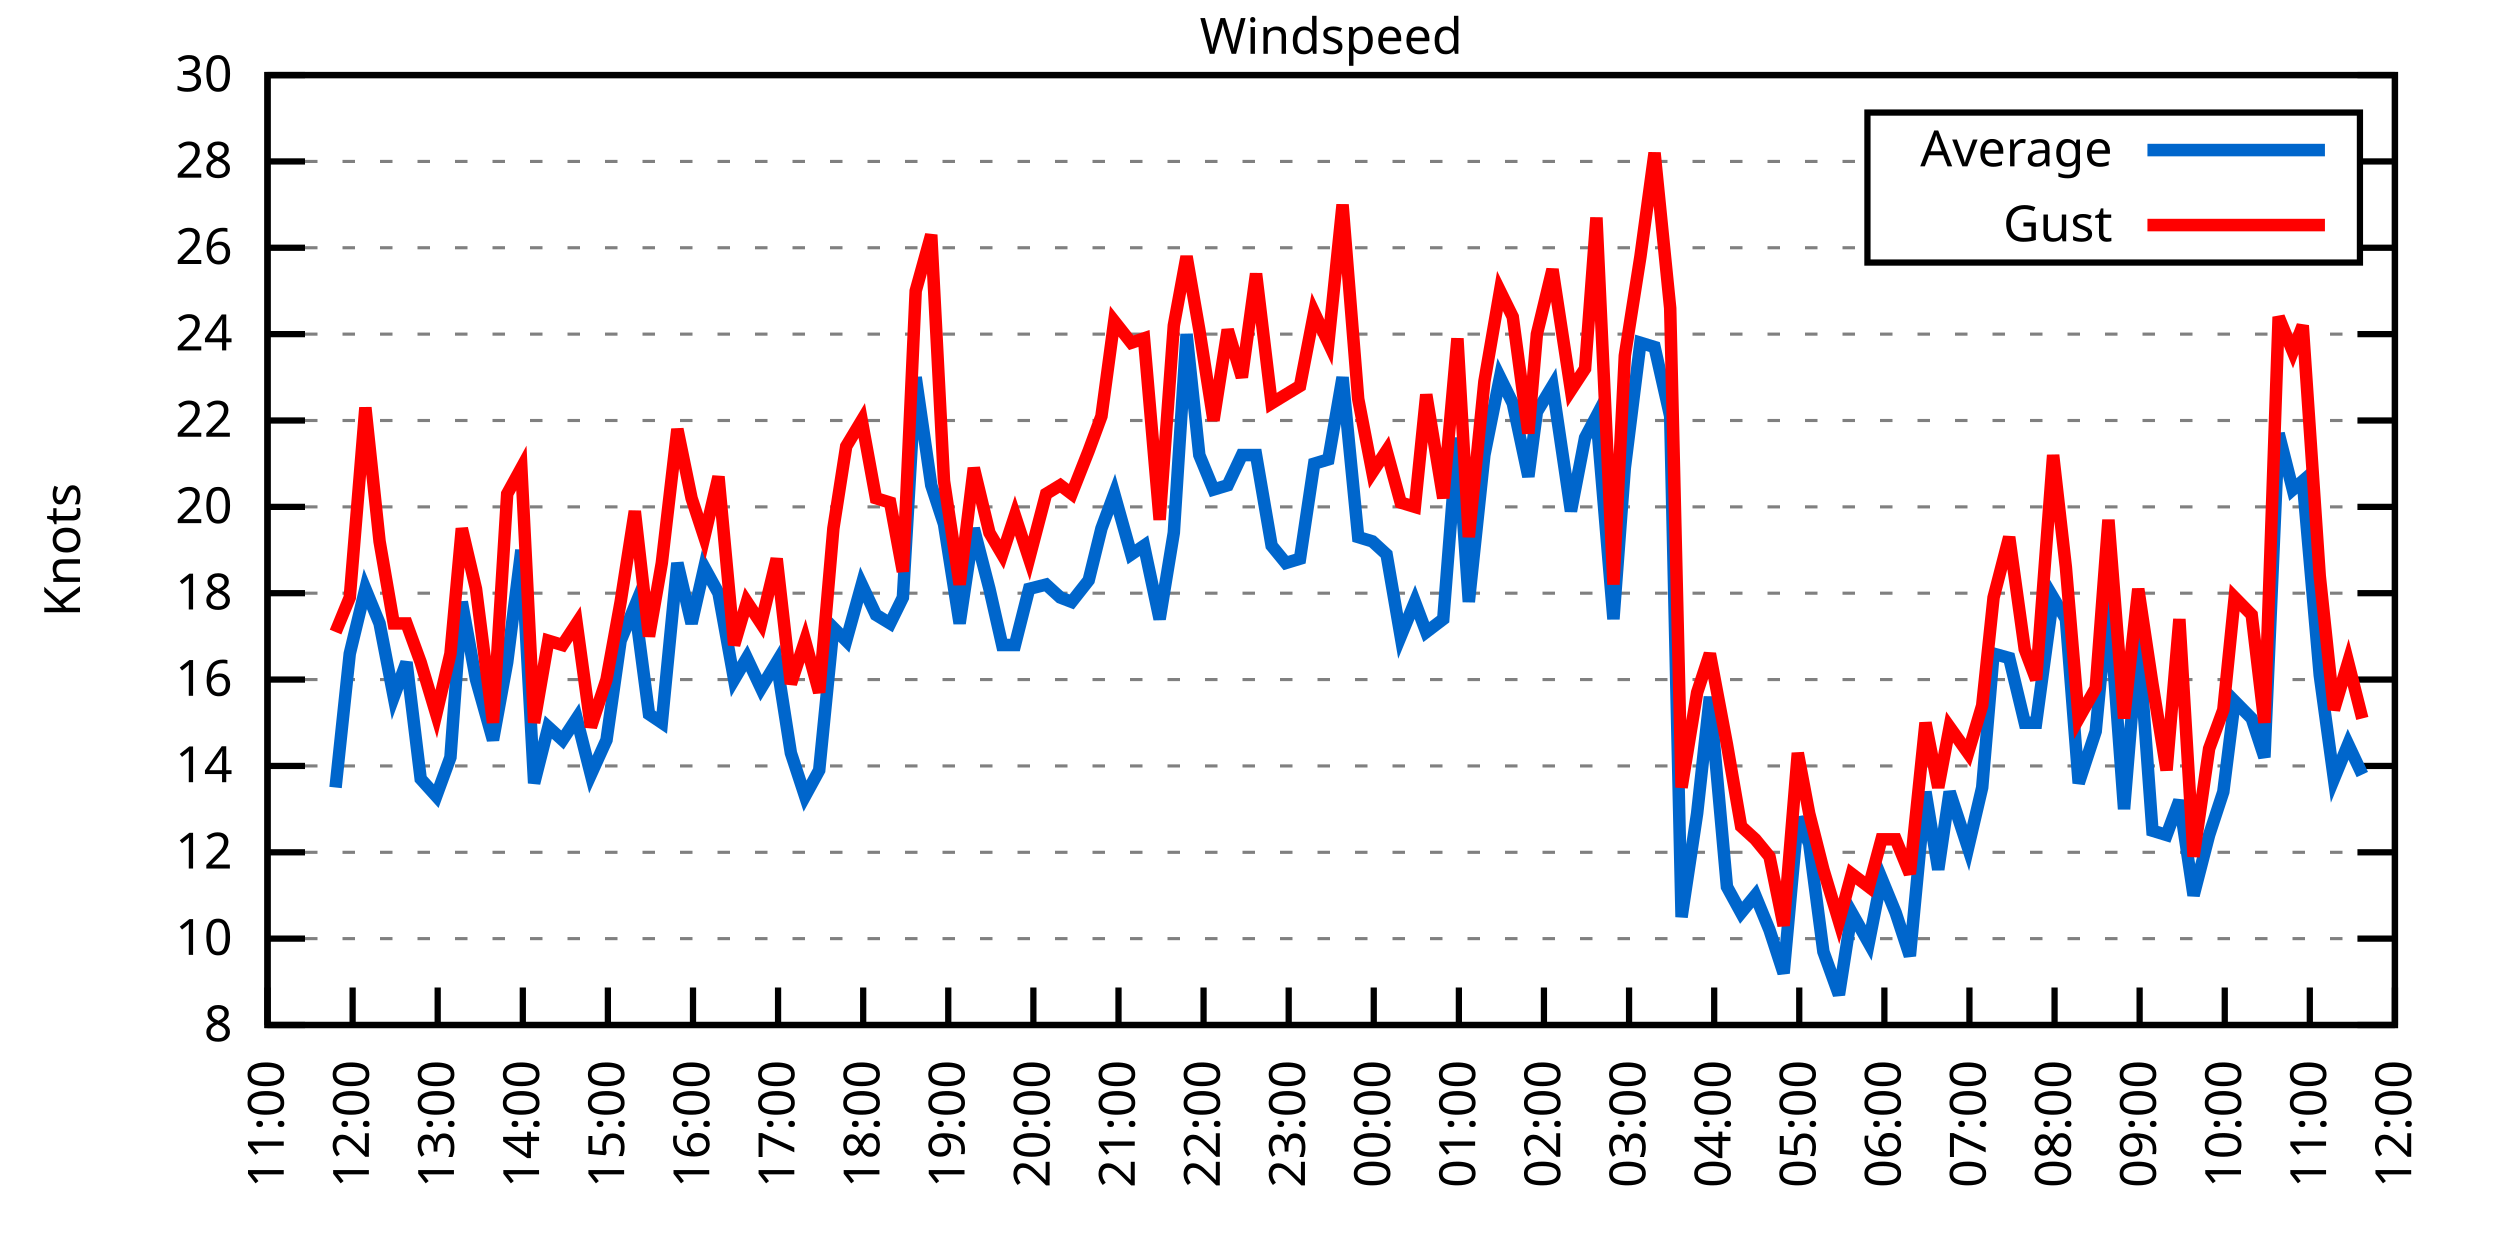
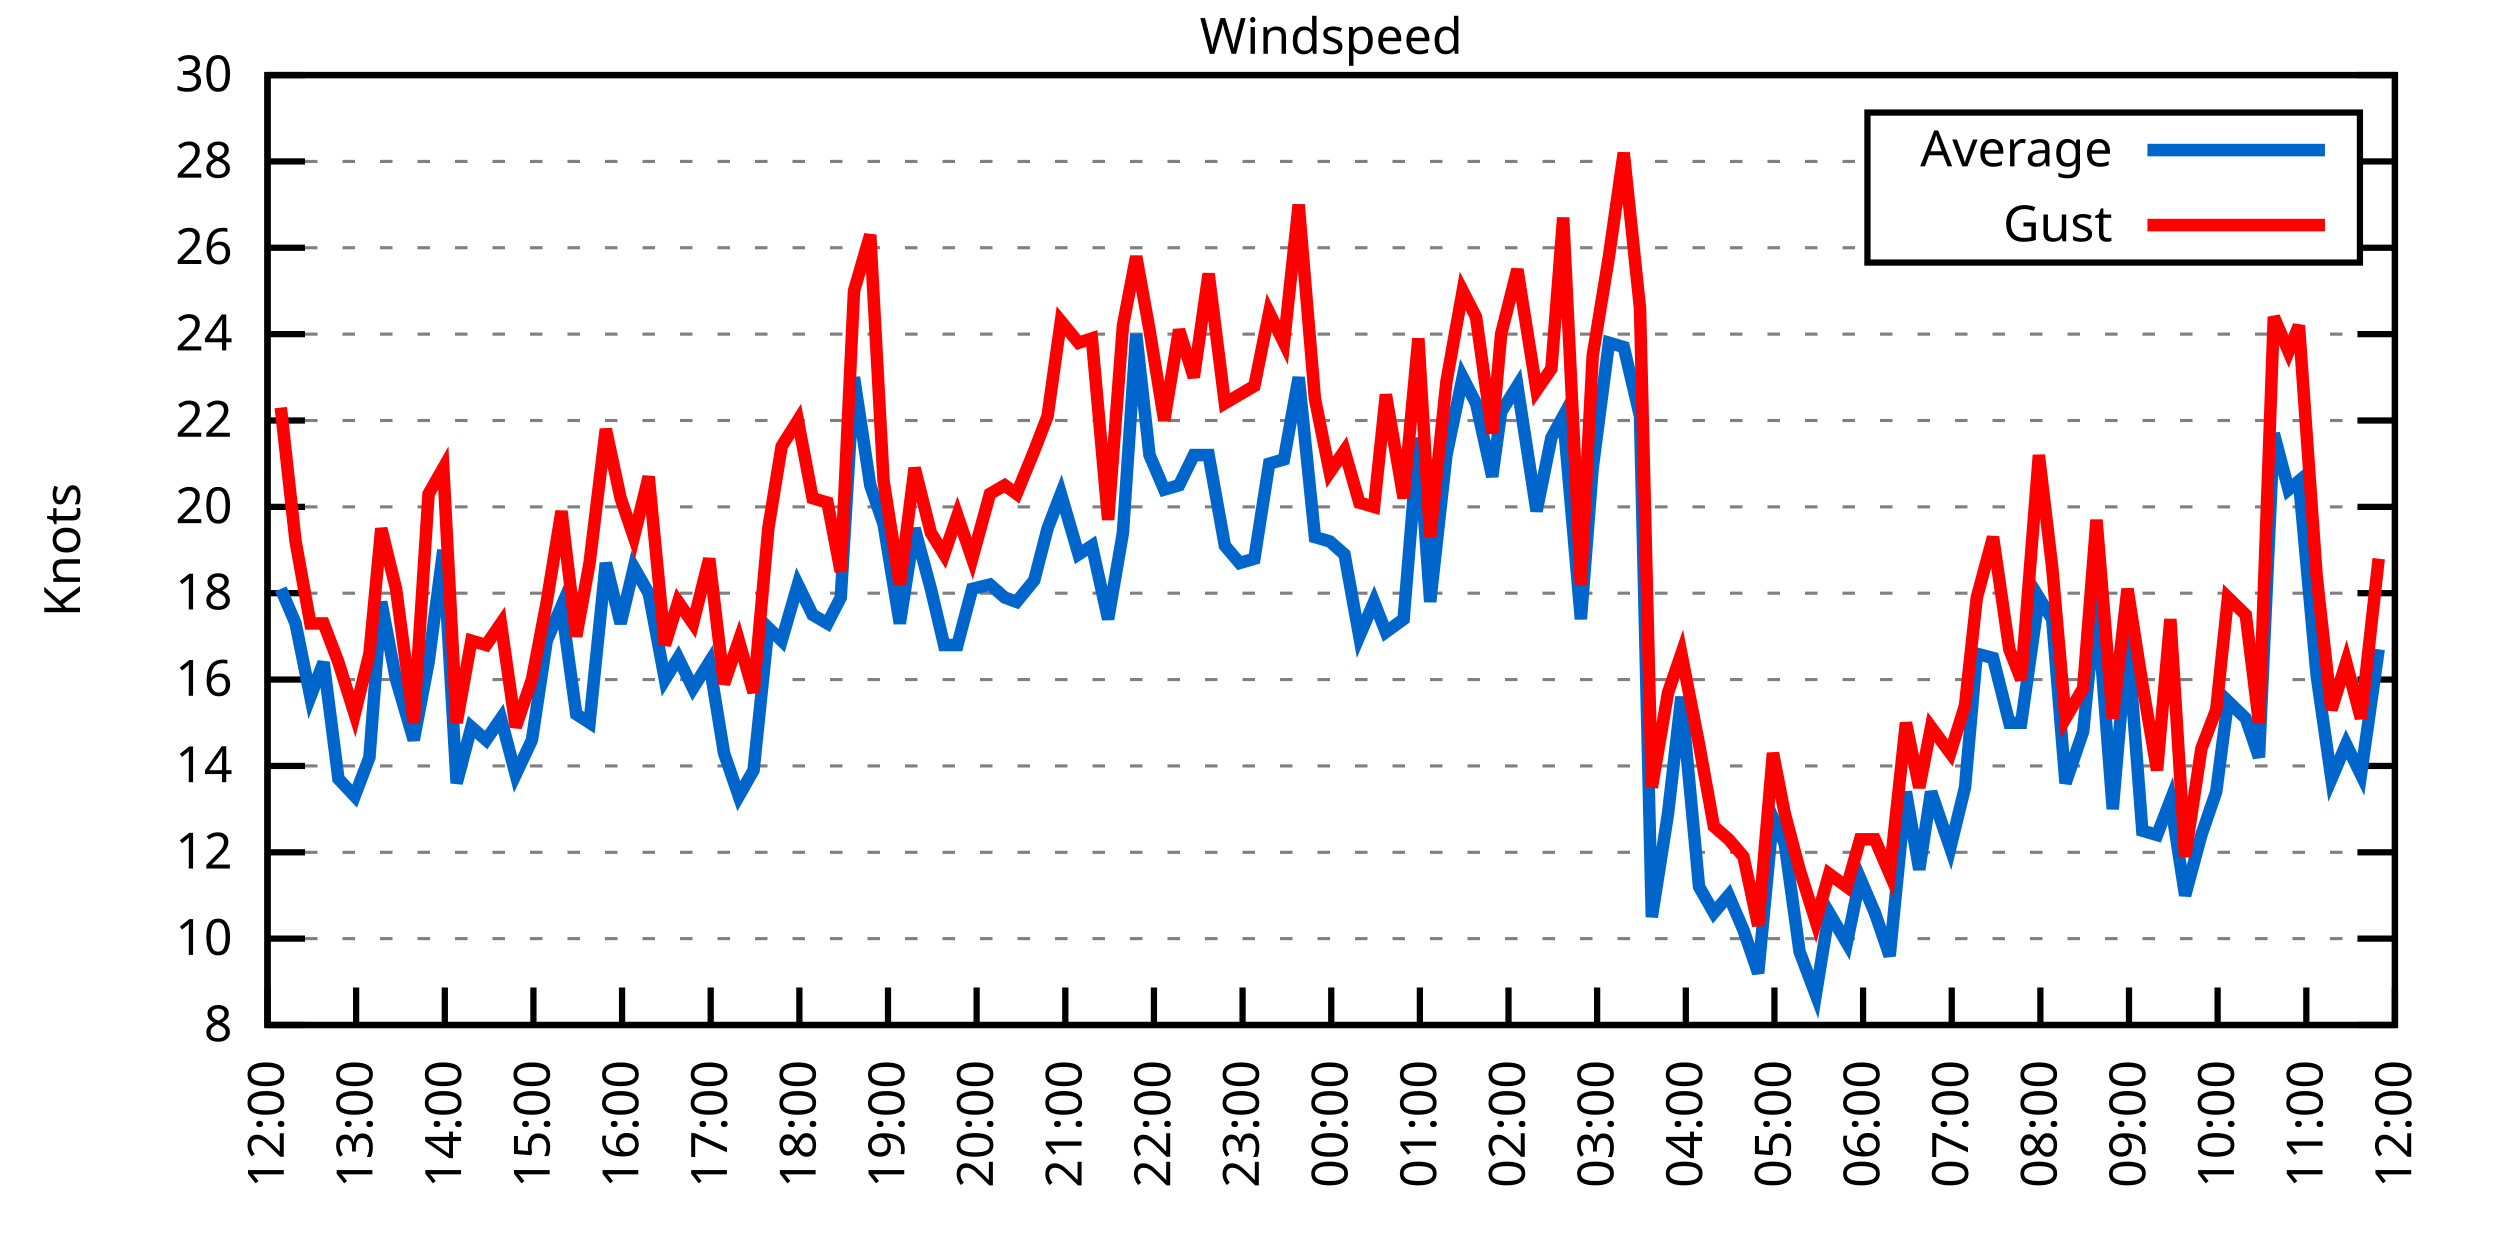
<svg xmlns="http://www.w3.org/2000/svg" xmlns:xlink="http://www.w3.org/1999/xlink" width="400" height="200" viewBox="0 0 400 200">
  <g id="gnuplot_canvas">
    <rect x="0" y="0" width="400" height="200" fill="none" />
    <defs>
      <circle id="gpDot" r="0.5" stroke-width="0.5" stroke="currentColor" />
      <path id="gpPt0" stroke-width="0.333" stroke="currentColor" d="M-1,0 h2 M0,-1 v2" />
      <path id="gpPt1" stroke-width="0.333" stroke="currentColor" d="M-1,-1 L1,1 M1,-1 L-1,1" />
      <path id="gpPt2" stroke-width="0.333" stroke="currentColor" d="M-1,0 L1,0 M0,-1 L0,1 M-1,-1 L1,1 M-1,1 L1,-1" />
      <rect id="gpPt3" stroke-width="0.333" stroke="currentColor" x="-1" y="-1" width="2" height="2" />
      <rect id="gpPt4" stroke-width="0.333" stroke="currentColor" fill="currentColor" x="-1" y="-1" width="2" height="2" />
      <circle id="gpPt5" stroke-width="0.333" stroke="currentColor" cx="0" cy="0" r="1" />
      <use xlink:href="#gpPt5" id="gpPt6" fill="currentColor" stroke="none" />
      <path id="gpPt7" stroke-width="0.333" stroke="currentColor" d="M0,-1.33 L-1.33,0.67 L1.33,0.67 z" />
      <use xlink:href="#gpPt7" id="gpPt8" fill="currentColor" stroke="none" />
      <use xlink:href="#gpPt7" id="gpPt9" stroke="currentColor" transform="rotate(180)" />
      <use xlink:href="#gpPt9" id="gpPt10" fill="currentColor" stroke="none" />
      <use xlink:href="#gpPt3" id="gpPt11" stroke="currentColor" transform="rotate(45)" />
      <use xlink:href="#gpPt11" id="gpPt12" fill="currentColor" stroke="none" />
      <path id="gpPt13" stroke-width="0.333" stroke="currentColor" d="M0,1.330 L1.265,0.411 L0.782,-1.067 L-0.782,-1.076 L-1.265,0.411 z" />
      <use xlink:href="#gpPt13" id="gpPt14" fill="currentColor" stroke="none" />
      <filter id="textbox" filterUnits="objectBoundingBox" x="0" y="0" height="1" width="1">
        <feFlood flood-color="white" flood-opacity="1" result="bgnd" />
        <feComposite in="SourceGraphic" in2="bgnd" operator="atop" />
      </filter>
      <filter id="greybox" filterUnits="objectBoundingBox" x="0" y="0" height="1" width="1">
        <feFlood flood-color="lightgrey" flood-opacity="1" result="grey" />
        <feComposite in="SourceGraphic" in2="grey" operator="atop" />
      </filter>
    </defs>
    <g fill="none" color="white" stroke="currentColor" stroke-width="1.00" stroke-linecap="butt" stroke-linejoin="miter">
</g>
    <g fill="none" color="black" stroke="currentColor" stroke-width="1.00" stroke-linecap="butt" stroke-linejoin="miter">
      <g stroke="none" shape-rendering="crispEdges">
        <polygon fill="rgb(255, 255, 255)" points="42.80,164.00 383.18,164.00 383.18,12.02 42.80,12.02 " />
      </g>
    </g>
    <g fill="none" color="black" stroke="currentColor" stroke-width="1.00" stroke-linecap="butt" stroke-linejoin="miter">
</g>
    <g fill="none" color="black" stroke="black" stroke-width="0.50" stroke-linecap="butt" stroke-linejoin="miter">
</g>
    <g fill="none" color="gray" stroke="currentColor" stroke-width="0.50" stroke-linecap="butt" stroke-linejoin="miter">
      <path stroke="gray" stroke-dasharray="2,4" class="gridline" d="M42.80,164.00 L383.19,164.00  " />
    </g>
    <g fill="none" color="gray" stroke="gray" stroke-width="1.00" stroke-linecap="butt" stroke-linejoin="miter">
</g>
    <g fill="none" color="black" stroke="currentColor" stroke-width="1.00" stroke-linecap="butt" stroke-linejoin="miter">
      <path stroke="black" d="M42.80,164.00 L48.80,164.00 M383.19,164.00 L377.19,164.00  " />
      <g transform="translate(37.20,166.60)" stroke="none" fill="black" font-family="Sans" font-size="8.00" text-anchor="end">
        <text>
          <tspan font-family="Sans"> 8</tspan>
        </text>
      </g>
    </g>
    <g fill="none" color="black" stroke="currentColor" stroke-width="1.00" stroke-linecap="butt" stroke-linejoin="miter">
</g>
    <g fill="none" color="black" stroke="black" stroke-width="0.50" stroke-linecap="butt" stroke-linejoin="miter">
</g>
    <g fill="none" color="gray" stroke="currentColor" stroke-width="0.50" stroke-linecap="butt" stroke-linejoin="miter">
      <path stroke="gray" stroke-dasharray="2,4" class="gridline" d="M42.80,150.18 L383.19,150.18  " />
    </g>
    <g fill="none" color="gray" stroke="gray" stroke-width="1.00" stroke-linecap="butt" stroke-linejoin="miter">
</g>
    <g fill="none" color="black" stroke="currentColor" stroke-width="1.00" stroke-linecap="butt" stroke-linejoin="miter">
      <path stroke="black" d="M42.80,150.18 L48.80,150.18 M383.19,150.18 L377.19,150.18  " />
      <g transform="translate(37.20,152.78)" stroke="none" fill="black" font-family="Sans" font-size="8.00" text-anchor="end">
        <text>
          <tspan font-family="Sans"> 10</tspan>
        </text>
      </g>
    </g>
    <g fill="none" color="black" stroke="currentColor" stroke-width="1.00" stroke-linecap="butt" stroke-linejoin="miter">
</g>
    <g fill="none" color="black" stroke="black" stroke-width="0.50" stroke-linecap="butt" stroke-linejoin="miter">
</g>
    <g fill="none" color="gray" stroke="currentColor" stroke-width="0.50" stroke-linecap="butt" stroke-linejoin="miter">
      <path stroke="gray" stroke-dasharray="2,4" class="gridline" d="M42.80,136.37 L383.19,136.37  " />
    </g>
    <g fill="none" color="gray" stroke="gray" stroke-width="1.00" stroke-linecap="butt" stroke-linejoin="miter">
</g>
    <g fill="none" color="black" stroke="currentColor" stroke-width="1.00" stroke-linecap="butt" stroke-linejoin="miter">
      <path stroke="black" d="M42.80,136.37 L48.80,136.37 M383.19,136.37 L377.19,136.37  " />
      <g transform="translate(37.20,138.97)" stroke="none" fill="black" font-family="Sans" font-size="8.00" text-anchor="end">
        <text>
          <tspan font-family="Sans"> 12</tspan>
        </text>
      </g>
    </g>
    <g fill="none" color="black" stroke="currentColor" stroke-width="1.00" stroke-linecap="butt" stroke-linejoin="miter">
</g>
    <g fill="none" color="black" stroke="black" stroke-width="0.50" stroke-linecap="butt" stroke-linejoin="miter">
</g>
    <g fill="none" color="gray" stroke="currentColor" stroke-width="0.50" stroke-linecap="butt" stroke-linejoin="miter">
      <path stroke="gray" stroke-dasharray="2,4" class="gridline" d="M42.80,122.55 L383.19,122.55  " />
    </g>
    <g fill="none" color="gray" stroke="gray" stroke-width="1.00" stroke-linecap="butt" stroke-linejoin="miter">
</g>
    <g fill="none" color="black" stroke="currentColor" stroke-width="1.00" stroke-linecap="butt" stroke-linejoin="miter">
      <path stroke="black" d="M42.80,122.55 L48.80,122.55 M383.19,122.55 L377.19,122.55  " />
      <g transform="translate(37.20,125.15)" stroke="none" fill="black" font-family="Sans" font-size="8.00" text-anchor="end">
        <text>
          <tspan font-family="Sans"> 14</tspan>
        </text>
      </g>
    </g>
    <g fill="none" color="black" stroke="currentColor" stroke-width="1.00" stroke-linecap="butt" stroke-linejoin="miter">
</g>
    <g fill="none" color="black" stroke="black" stroke-width="0.50" stroke-linecap="butt" stroke-linejoin="miter">
</g>
    <g fill="none" color="gray" stroke="currentColor" stroke-width="0.50" stroke-linecap="butt" stroke-linejoin="miter">
      <path stroke="gray" stroke-dasharray="2,4" class="gridline" d="M42.80,108.73 L383.19,108.73  " />
    </g>
    <g fill="none" color="gray" stroke="gray" stroke-width="1.00" stroke-linecap="butt" stroke-linejoin="miter">
</g>
    <g fill="none" color="black" stroke="currentColor" stroke-width="1.00" stroke-linecap="butt" stroke-linejoin="miter">
      <path stroke="black" d="M42.80,108.73 L48.80,108.73 M383.19,108.73 L377.19,108.73  " />
      <g transform="translate(37.20,111.33)" stroke="none" fill="black" font-family="Sans" font-size="8.00" text-anchor="end">
        <text>
          <tspan font-family="Sans"> 16</tspan>
        </text>
      </g>
    </g>
    <g fill="none" color="black" stroke="currentColor" stroke-width="1.00" stroke-linecap="butt" stroke-linejoin="miter">
</g>
    <g fill="none" color="black" stroke="black" stroke-width="0.50" stroke-linecap="butt" stroke-linejoin="miter">
</g>
    <g fill="none" color="gray" stroke="currentColor" stroke-width="0.50" stroke-linecap="butt" stroke-linejoin="miter">
      <path stroke="gray" stroke-dasharray="2,4" class="gridline" d="M42.80,94.91 L383.19,94.91  " />
    </g>
    <g fill="none" color="gray" stroke="gray" stroke-width="1.00" stroke-linecap="butt" stroke-linejoin="miter">
</g>
    <g fill="none" color="black" stroke="currentColor" stroke-width="1.00" stroke-linecap="butt" stroke-linejoin="miter">
      <path stroke="black" d="M42.80,94.91 L48.80,94.91 M383.19,94.91 L377.19,94.91  " />
      <g transform="translate(37.20,97.51)" stroke="none" fill="black" font-family="Sans" font-size="8.00" text-anchor="end">
        <text>
          <tspan font-family="Sans"> 18</tspan>
        </text>
      </g>
    </g>
    <g fill="none" color="black" stroke="currentColor" stroke-width="1.00" stroke-linecap="butt" stroke-linejoin="miter">
</g>
    <g fill="none" color="black" stroke="black" stroke-width="0.50" stroke-linecap="butt" stroke-linejoin="miter">
</g>
    <g fill="none" color="gray" stroke="currentColor" stroke-width="0.50" stroke-linecap="butt" stroke-linejoin="miter">
      <path stroke="gray" stroke-dasharray="2,4" class="gridline" d="M42.80,81.10 L383.19,81.10  " />
    </g>
    <g fill="none" color="gray" stroke="gray" stroke-width="1.00" stroke-linecap="butt" stroke-linejoin="miter">
</g>
    <g fill="none" color="black" stroke="currentColor" stroke-width="1.00" stroke-linecap="butt" stroke-linejoin="miter">
      <path stroke="black" d="M42.80,81.10 L48.80,81.10 M383.19,81.10 L377.19,81.10  " />
      <g transform="translate(37.20,83.70)" stroke="none" fill="black" font-family="Sans" font-size="8.00" text-anchor="end">
        <text>
          <tspan font-family="Sans"> 20</tspan>
        </text>
      </g>
    </g>
    <g fill="none" color="black" stroke="currentColor" stroke-width="1.00" stroke-linecap="butt" stroke-linejoin="miter">
</g>
    <g fill="none" color="black" stroke="black" stroke-width="0.50" stroke-linecap="butt" stroke-linejoin="miter">
</g>
    <g fill="none" color="gray" stroke="currentColor" stroke-width="0.50" stroke-linecap="butt" stroke-linejoin="miter">
      <path stroke="gray" stroke-dasharray="2,4" class="gridline" d="M42.80,67.28 L383.19,67.28  " />
    </g>
    <g fill="none" color="gray" stroke="gray" stroke-width="1.00" stroke-linecap="butt" stroke-linejoin="miter">
</g>
    <g fill="none" color="black" stroke="currentColor" stroke-width="1.00" stroke-linecap="butt" stroke-linejoin="miter">
      <path stroke="black" d="M42.80,67.28 L48.80,67.28 M383.19,67.28 L377.19,67.28  " />
      <g transform="translate(37.20,69.88)" stroke="none" fill="black" font-family="Sans" font-size="8.00" text-anchor="end">
        <text>
          <tspan font-family="Sans"> 22</tspan>
        </text>
      </g>
    </g>
    <g fill="none" color="black" stroke="currentColor" stroke-width="1.00" stroke-linecap="butt" stroke-linejoin="miter">
</g>
    <g fill="none" color="black" stroke="black" stroke-width="0.50" stroke-linecap="butt" stroke-linejoin="miter">
</g>
    <g fill="none" color="gray" stroke="currentColor" stroke-width="0.50" stroke-linecap="butt" stroke-linejoin="miter">
      <path stroke="gray" stroke-dasharray="2,4" class="gridline" d="M42.80,53.46 L383.19,53.46  " />
    </g>
    <g fill="none" color="gray" stroke="gray" stroke-width="1.00" stroke-linecap="butt" stroke-linejoin="miter">
</g>
    <g fill="none" color="black" stroke="currentColor" stroke-width="1.00" stroke-linecap="butt" stroke-linejoin="miter">
      <path stroke="black" d="M42.80,53.46 L48.80,53.46 M383.19,53.46 L377.19,53.46  " />
      <g transform="translate(37.20,56.06)" stroke="none" fill="black" font-family="Sans" font-size="8.00" text-anchor="end">
        <text>
          <tspan font-family="Sans"> 24</tspan>
        </text>
      </g>
    </g>
    <g fill="none" color="black" stroke="currentColor" stroke-width="1.00" stroke-linecap="butt" stroke-linejoin="miter">
</g>
    <g fill="none" color="black" stroke="black" stroke-width="0.50" stroke-linecap="butt" stroke-linejoin="miter">
</g>
    <g fill="none" color="gray" stroke="currentColor" stroke-width="0.50" stroke-linecap="butt" stroke-linejoin="miter">
      <path stroke="gray" stroke-dasharray="2,4" class="gridline" d="M42.80,39.64 L298.79,39.64 M377.59,39.64 L383.19,39.64  " />
    </g>
    <g fill="none" color="gray" stroke="gray" stroke-width="1.00" stroke-linecap="butt" stroke-linejoin="miter">
</g>
    <g fill="none" color="black" stroke="currentColor" stroke-width="1.00" stroke-linecap="butt" stroke-linejoin="miter">
      <path stroke="black" d="M42.80,39.64 L48.80,39.64 M383.19,39.64 L377.19,39.64  " />
      <g transform="translate(37.20,42.24)" stroke="none" fill="black" font-family="Sans" font-size="8.00" text-anchor="end">
        <text>
          <tspan font-family="Sans"> 26</tspan>
        </text>
      </g>
    </g>
    <g fill="none" color="black" stroke="currentColor" stroke-width="1.00" stroke-linecap="butt" stroke-linejoin="miter">
</g>
    <g fill="none" color="black" stroke="black" stroke-width="0.50" stroke-linecap="butt" stroke-linejoin="miter">
</g>
    <g fill="none" color="gray" stroke="currentColor" stroke-width="0.50" stroke-linecap="butt" stroke-linejoin="miter">
      <path stroke="gray" stroke-dasharray="2,4" class="gridline" d="M42.80,25.83 L298.79,25.83 M377.59,25.83 L383.19,25.83  " />
    </g>
    <g fill="none" color="gray" stroke="gray" stroke-width="1.00" stroke-linecap="butt" stroke-linejoin="miter">
</g>
    <g fill="none" color="black" stroke="currentColor" stroke-width="1.00" stroke-linecap="butt" stroke-linejoin="miter">
      <path stroke="black" d="M42.80,25.83 L48.80,25.83 M383.19,25.83 L377.19,25.83  " />
      <g transform="translate(37.20,28.43)" stroke="none" fill="black" font-family="Sans" font-size="8.00" text-anchor="end">
        <text>
          <tspan font-family="Sans"> 28</tspan>
        </text>
      </g>
    </g>
    <g fill="none" color="black" stroke="currentColor" stroke-width="1.00" stroke-linecap="butt" stroke-linejoin="miter">
</g>
    <g fill="none" color="black" stroke="black" stroke-width="0.50" stroke-linecap="butt" stroke-linejoin="miter">
</g>
    <g fill="none" color="gray" stroke="currentColor" stroke-width="0.50" stroke-linecap="butt" stroke-linejoin="miter">
      <path stroke="gray" stroke-dasharray="2,4" class="gridline" d="M42.80,12.01 L383.19,12.01  " />
    </g>
    <g fill="none" color="gray" stroke="gray" stroke-width="1.00" stroke-linecap="butt" stroke-linejoin="miter">
</g>
    <g fill="none" color="black" stroke="currentColor" stroke-width="1.00" stroke-linecap="butt" stroke-linejoin="miter">
      <path stroke="black" d="M42.80,12.01 L48.80,12.01 M383.19,12.01 L377.19,12.01  " />
      <g transform="translate(37.20,14.61)" stroke="none" fill="black" font-family="Sans" font-size="8.00" text-anchor="end">
        <text>
          <tspan font-family="Sans"> 30</tspan>
        </text>
      </g>
    </g>
    <g fill="none" color="black" stroke="currentColor" stroke-width="1.00" stroke-linecap="butt" stroke-linejoin="miter">
      <path stroke="black" d="M42.80,164.00 L42.80,158.00  " />
      <g transform="translate(45.40,169.60) rotate(270.00)" stroke="none" fill="black" font-family="Sans" font-size="8.00" text-anchor="end">
        <text>
-           <tspan font-family="Sans">11:00</tspan>
-         </text>
-       </g>
-     </g>
-     <g fill="none" color="black" stroke="currentColor" stroke-width="1.00" stroke-linecap="butt" stroke-linejoin="miter">
-       <path stroke="black" d="M56.42,164.00 L56.42,158.00  " />
-       <g transform="translate(59.02,169.60) rotate(270.00)" stroke="none" fill="black" font-family="Sans" font-size="8.00" text-anchor="end">
-         <text>
          <tspan font-family="Sans">12:00</tspan>
        </text>
      </g>
    </g>
    <g fill="none" color="black" stroke="currentColor" stroke-width="1.00" stroke-linecap="butt" stroke-linejoin="miter">
-       <path stroke="black" d="M70.03,164.00 L70.03,158.00  " />
-       <g transform="translate(72.63,169.60) rotate(270.00)" stroke="none" fill="black" font-family="Sans" font-size="8.00" text-anchor="end">
+       <path stroke="black" d="M56.98,164.00 L56.98,158.00  " />
+       <g transform="translate(59.58,169.60) rotate(270.00)" stroke="none" fill="black" font-family="Sans" font-size="8.00" text-anchor="end">
        <text>
          <tspan font-family="Sans">13:00</tspan>
        </text>
      </g>
    </g>
    <g fill="none" color="black" stroke="currentColor" stroke-width="1.00" stroke-linecap="butt" stroke-linejoin="miter">
-       <path stroke="black" d="M83.65,164.00 L83.65,158.00  " />
-       <g transform="translate(86.25,169.60) rotate(270.00)" stroke="none" fill="black" font-family="Sans" font-size="8.00" text-anchor="end">
+       <path stroke="black" d="M71.17,164.00 L71.17,158.00  " />
+       <g transform="translate(73.77,169.60) rotate(270.00)" stroke="none" fill="black" font-family="Sans" font-size="8.00" text-anchor="end">
        <text>
          <tspan font-family="Sans">14:00</tspan>
        </text>
      </g>
    </g>
    <g fill="none" color="black" stroke="currentColor" stroke-width="1.00" stroke-linecap="butt" stroke-linejoin="miter">
-       <path stroke="black" d="M97.26,164.00 L97.26,158.00  " />
-       <g transform="translate(99.86,169.60) rotate(270.00)" stroke="none" fill="black" font-family="Sans" font-size="8.00" text-anchor="end">
+       <path stroke="black" d="M85.35,164.00 L85.35,158.00  " />
+       <g transform="translate(87.95,169.60) rotate(270.00)" stroke="none" fill="black" font-family="Sans" font-size="8.00" text-anchor="end">
        <text>
          <tspan font-family="Sans">15:00</tspan>
        </text>
      </g>
    </g>
    <g fill="none" color="black" stroke="currentColor" stroke-width="1.00" stroke-linecap="butt" stroke-linejoin="miter">
-       <path stroke="black" d="M110.88,164.00 L110.88,158.00  " />
-       <g transform="translate(113.48,169.60) rotate(270.00)" stroke="none" fill="black" font-family="Sans" font-size="8.00" text-anchor="end">
+       <path stroke="black" d="M99.53,164.00 L99.53,158.00  " />
+       <g transform="translate(102.13,169.60) rotate(270.00)" stroke="none" fill="black" font-family="Sans" font-size="8.00" text-anchor="end">
        <text>
          <tspan font-family="Sans">16:00</tspan>
        </text>
      </g>
    </g>
    <g fill="none" color="black" stroke="currentColor" stroke-width="1.00" stroke-linecap="butt" stroke-linejoin="miter">
-       <path stroke="black" d="M124.49,164.00 L124.49,158.00  " />
-       <g transform="translate(127.09,169.60) rotate(270.00)" stroke="none" fill="black" font-family="Sans" font-size="8.00" text-anchor="end">
+       <path stroke="black" d="M113.71,164.00 L113.71,158.00  " />
+       <g transform="translate(116.31,169.60) rotate(270.00)" stroke="none" fill="black" font-family="Sans" font-size="8.00" text-anchor="end">
        <text>
          <tspan font-family="Sans">17:00</tspan>
        </text>
      </g>
    </g>
    <g fill="none" color="black" stroke="currentColor" stroke-width="1.00" stroke-linecap="butt" stroke-linejoin="miter">
-       <path stroke="black" d="M138.11,164.00 L138.11,158.00  " />
-       <g transform="translate(140.71,169.60) rotate(270.00)" stroke="none" fill="black" font-family="Sans" font-size="8.00" text-anchor="end">
+       <path stroke="black" d="M127.90,164.00 L127.90,158.00  " />
+       <g transform="translate(130.50,169.60) rotate(270.00)" stroke="none" fill="black" font-family="Sans" font-size="8.00" text-anchor="end">
        <text>
          <tspan font-family="Sans">18:00</tspan>
        </text>
      </g>
    </g>
    <g fill="none" color="black" stroke="currentColor" stroke-width="1.00" stroke-linecap="butt" stroke-linejoin="miter">
-       <path stroke="black" d="M151.72,164.00 L151.72,158.00  " />
-       <g transform="translate(154.32,169.60) rotate(270.00)" stroke="none" fill="black" font-family="Sans" font-size="8.00" text-anchor="end">
+       <path stroke="black" d="M142.08,164.00 L142.08,158.00  " />
+       <g transform="translate(144.68,169.60) rotate(270.00)" stroke="none" fill="black" font-family="Sans" font-size="8.00" text-anchor="end">
        <text>
          <tspan font-family="Sans">19:00</tspan>
        </text>
      </g>
    </g>
    <g fill="none" color="black" stroke="currentColor" stroke-width="1.00" stroke-linecap="butt" stroke-linejoin="miter">
-       <path stroke="black" d="M165.34,164.00 L165.34,158.00  " />
-       <g transform="translate(167.94,169.60) rotate(270.00)" stroke="none" fill="black" font-family="Sans" font-size="8.00" text-anchor="end">
+       <path stroke="black" d="M156.26,164.00 L156.26,158.00  " />
+       <g transform="translate(158.86,169.60) rotate(270.00)" stroke="none" fill="black" font-family="Sans" font-size="8.00" text-anchor="end">
        <text>
          <tspan font-family="Sans">20:00</tspan>
        </text>
      </g>
    </g>
    <g fill="none" color="black" stroke="currentColor" stroke-width="1.00" stroke-linecap="butt" stroke-linejoin="miter">
-       <path stroke="black" d="M178.96,164.00 L178.96,158.00  " />
-       <g transform="translate(181.56,169.60) rotate(270.00)" stroke="none" fill="black" font-family="Sans" font-size="8.00" text-anchor="end">
+       <path stroke="black" d="M170.45,164.00 L170.45,158.00  " />
+       <g transform="translate(173.05,169.60) rotate(270.00)" stroke="none" fill="black" font-family="Sans" font-size="8.00" text-anchor="end">
        <text>
          <tspan font-family="Sans">21:00</tspan>
        </text>
      </g>
    </g>
    <g fill="none" color="black" stroke="currentColor" stroke-width="1.00" stroke-linecap="butt" stroke-linejoin="miter">
-       <path stroke="black" d="M192.57,164.00 L192.57,158.00  " />
-       <g transform="translate(195.17,169.60) rotate(270.00)" stroke="none" fill="black" font-family="Sans" font-size="8.00" text-anchor="end">
+       <path stroke="black" d="M184.63,164.00 L184.63,158.00  " />
+       <g transform="translate(187.23,169.60) rotate(270.00)" stroke="none" fill="black" font-family="Sans" font-size="8.00" text-anchor="end">
        <text>
          <tspan font-family="Sans">22:00</tspan>
        </text>
      </g>
    </g>
    <g fill="none" color="black" stroke="currentColor" stroke-width="1.00" stroke-linecap="butt" stroke-linejoin="miter">
-       <path stroke="black" d="M206.19,164.00 L206.19,158.00  " />
-       <g transform="translate(208.79,169.60) rotate(270.00)" stroke="none" fill="black" font-family="Sans" font-size="8.00" text-anchor="end">
+       <path stroke="black" d="M198.81,164.00 L198.81,158.00  " />
+       <g transform="translate(201.41,169.60) rotate(270.00)" stroke="none" fill="black" font-family="Sans" font-size="8.00" text-anchor="end">
        <text>
          <tspan font-family="Sans">23:00</tspan>
        </text>
      </g>
    </g>
    <g fill="none" color="black" stroke="currentColor" stroke-width="1.00" stroke-linecap="butt" stroke-linejoin="miter">
-       <path stroke="black" d="M219.80,164.00 L219.80,158.00  " />
-       <g transform="translate(222.40,169.60) rotate(270.00)" stroke="none" fill="black" font-family="Sans" font-size="8.00" text-anchor="end">
+       <path stroke="black" d="M213.00,164.00 L213.00,158.00  " />
+       <g transform="translate(215.60,169.60) rotate(270.00)" stroke="none" fill="black" font-family="Sans" font-size="8.00" text-anchor="end">
        <text>
          <tspan font-family="Sans">00:00</tspan>
        </text>
      </g>
    </g>
    <g fill="none" color="black" stroke="currentColor" stroke-width="1.00" stroke-linecap="butt" stroke-linejoin="miter">
-       <path stroke="black" d="M233.42,164.00 L233.42,158.00  " />
-       <g transform="translate(236.02,169.60) rotate(270.00)" stroke="none" fill="black" font-family="Sans" font-size="8.00" text-anchor="end">
+       <path stroke="black" d="M227.18,164.00 L227.18,158.00  " />
+       <g transform="translate(229.78,169.60) rotate(270.00)" stroke="none" fill="black" font-family="Sans" font-size="8.00" text-anchor="end">
        <text>
          <tspan font-family="Sans">01:00</tspan>
        </text>
      </g>
    </g>
    <g fill="none" color="black" stroke="currentColor" stroke-width="1.00" stroke-linecap="butt" stroke-linejoin="miter">
-       <path stroke="black" d="M247.03,164.00 L247.03,158.00  " />
-       <g transform="translate(249.63,169.60) rotate(270.00)" stroke="none" fill="black" font-family="Sans" font-size="8.00" text-anchor="end">
+       <path stroke="black" d="M241.36,164.00 L241.36,158.00  " />
+       <g transform="translate(243.96,169.60) rotate(270.00)" stroke="none" fill="black" font-family="Sans" font-size="8.00" text-anchor="end">
        <text>
          <tspan font-family="Sans">02:00</tspan>
        </text>
      </g>
    </g>
    <g fill="none" color="black" stroke="currentColor" stroke-width="1.00" stroke-linecap="butt" stroke-linejoin="miter">
-       <path stroke="black" d="M260.65,164.00 L260.65,158.00  " />
-       <g transform="translate(263.25,169.60) rotate(270.00)" stroke="none" fill="black" font-family="Sans" font-size="8.00" text-anchor="end">
+       <path stroke="black" d="M255.54,164.00 L255.54,158.00  " />
+       <g transform="translate(258.14,169.60) rotate(270.00)" stroke="none" fill="black" font-family="Sans" font-size="8.00" text-anchor="end">
        <text>
          <tspan font-family="Sans">03:00</tspan>
        </text>
      </g>
    </g>
    <g fill="none" color="black" stroke="currentColor" stroke-width="1.00" stroke-linecap="butt" stroke-linejoin="miter">
-       <path stroke="black" d="M274.27,164.00 L274.27,158.00  " />
-       <g transform="translate(276.87,169.60) rotate(270.00)" stroke="none" fill="black" font-family="Sans" font-size="8.00" text-anchor="end">
+       <path stroke="black" d="M269.73,164.00 L269.73,158.00  " />
+       <g transform="translate(272.33,169.60) rotate(270.00)" stroke="none" fill="black" font-family="Sans" font-size="8.00" text-anchor="end">
        <text>
          <tspan font-family="Sans">04:00</tspan>
        </text>
      </g>
    </g>
    <g fill="none" color="black" stroke="currentColor" stroke-width="1.00" stroke-linecap="butt" stroke-linejoin="miter">
-       <path stroke="black" d="M287.88,164.00 L287.88,158.00  " />
-       <g transform="translate(290.48,169.60) rotate(270.00)" stroke="none" fill="black" font-family="Sans" font-size="8.00" text-anchor="end">
+       <path stroke="black" d="M283.91,164.00 L283.91,158.00  " />
+       <g transform="translate(286.51,169.60) rotate(270.00)" stroke="none" fill="black" font-family="Sans" font-size="8.00" text-anchor="end">
        <text>
          <tspan font-family="Sans">05:00</tspan>
        </text>
      </g>
    </g>
    <g fill="none" color="black" stroke="currentColor" stroke-width="1.00" stroke-linecap="butt" stroke-linejoin="miter">
-       <path stroke="black" d="M301.50,164.00 L301.50,158.00  " />
-       <g transform="translate(304.10,169.60) rotate(270.00)" stroke="none" fill="black" font-family="Sans" font-size="8.00" text-anchor="end">
+       <path stroke="black" d="M298.09,164.00 L298.09,158.00  " />
+       <g transform="translate(300.69,169.60) rotate(270.00)" stroke="none" fill="black" font-family="Sans" font-size="8.00" text-anchor="end">
        <text>
          <tspan font-family="Sans">06:00</tspan>
        </text>
      </g>
    </g>
    <g fill="none" color="black" stroke="currentColor" stroke-width="1.00" stroke-linecap="butt" stroke-linejoin="miter">
-       <path stroke="black" d="M315.11,164.00 L315.11,158.00  " />
-       <g transform="translate(317.71,169.60) rotate(270.00)" stroke="none" fill="black" font-family="Sans" font-size="8.00" text-anchor="end">
+       <path stroke="black" d="M312.28,164.00 L312.28,158.00  " />
+       <g transform="translate(314.88,169.60) rotate(270.00)" stroke="none" fill="black" font-family="Sans" font-size="8.00" text-anchor="end">
        <text>
          <tspan font-family="Sans">07:00</tspan>
        </text>
      </g>
    </g>
    <g fill="none" color="black" stroke="currentColor" stroke-width="1.00" stroke-linecap="butt" stroke-linejoin="miter">
-       <path stroke="black" d="M328.73,164.00 L328.73,158.00  " />
-       <g transform="translate(331.33,169.60) rotate(270.00)" stroke="none" fill="black" font-family="Sans" font-size="8.00" text-anchor="end">
+       <path stroke="black" d="M326.46,164.00 L326.46,158.00  " />
+       <g transform="translate(329.06,169.60) rotate(270.00)" stroke="none" fill="black" font-family="Sans" font-size="8.00" text-anchor="end">
        <text>
          <tspan font-family="Sans">08:00</tspan>
        </text>
      </g>
    </g>
    <g fill="none" color="black" stroke="currentColor" stroke-width="1.00" stroke-linecap="butt" stroke-linejoin="miter">
-       <path stroke="black" d="M342.34,164.00 L342.34,158.00  " />
-       <g transform="translate(344.94,169.60) rotate(270.00)" stroke="none" fill="black" font-family="Sans" font-size="8.00" text-anchor="end">
+       <path stroke="black" d="M340.64,164.00 L340.64,158.00  " />
+       <g transform="translate(343.24,169.60) rotate(270.00)" stroke="none" fill="black" font-family="Sans" font-size="8.00" text-anchor="end">
        <text>
          <tspan font-family="Sans">09:00</tspan>
        </text>
      </g>
    </g>
    <g fill="none" color="black" stroke="currentColor" stroke-width="1.00" stroke-linecap="butt" stroke-linejoin="miter">
-       <path stroke="black" d="M355.96,164.00 L355.96,158.00  " />
-       <g transform="translate(358.56,169.60) rotate(270.00)" stroke="none" fill="black" font-family="Sans" font-size="8.00" text-anchor="end">
+       <path stroke="black" d="M354.82,164.00 L354.82,158.00  " />
+       <g transform="translate(357.42,169.60) rotate(270.00)" stroke="none" fill="black" font-family="Sans" font-size="8.00" text-anchor="end">
        <text>
          <tspan font-family="Sans">10:00</tspan>
        </text>
      </g>
    </g>
    <g fill="none" color="black" stroke="currentColor" stroke-width="1.00" stroke-linecap="butt" stroke-linejoin="miter">
-       <path stroke="black" d="M369.57,164.00 L369.57,158.00  " />
-       <g transform="translate(372.17,169.60) rotate(270.00)" stroke="none" fill="black" font-family="Sans" font-size="8.00" text-anchor="end">
+       <path stroke="black" d="M369.01,164.00 L369.01,158.00  " />
+       <g transform="translate(371.61,169.60) rotate(270.00)" stroke="none" fill="black" font-family="Sans" font-size="8.00" text-anchor="end">
        <text>
          <tspan font-family="Sans">11:00</tspan>
        </text>
      </g>
    </g>
    <g fill="none" color="black" stroke="currentColor" stroke-width="1.00" stroke-linecap="butt" stroke-linejoin="miter">
      <path stroke="black" d="M383.19,164.00 L383.19,158.00  " />
      <g transform="translate(385.79,169.60) rotate(270.00)" stroke="none" fill="black" font-family="Sans" font-size="8.00" text-anchor="end">
        <text>
          <tspan font-family="Sans">12:00</tspan>
        </text>
      </g>
    </g>
    <g fill="none" color="black" stroke="currentColor" stroke-width="1.00" stroke-linecap="butt" stroke-linejoin="miter">
</g>
    <g fill="none" color="black" stroke="currentColor" stroke-width="1.00" stroke-linecap="butt" stroke-linejoin="miter">
      <path stroke="black" d="M42.80,12.01 L42.80,164.00 L383.19,164.00 L383.19,12.01 L42.80,12.01 Z  " />
    </g>
    <g fill="none" color="black" stroke="currentColor" stroke-width="1.00" stroke-linecap="butt" stroke-linejoin="miter">
</g>
    <g fill="none" color="black" stroke="currentColor" stroke-width="1.00" stroke-linecap="butt" stroke-linejoin="miter">
      <path stroke="black" d="M298.79,42.01 L298.79,18.01 L377.59,18.01 L377.59,42.01 L298.79,42.01 Z  " />
    </g>
    <g id="Windspeed_plot_1">
      <g fill="none" color="white" stroke="black" stroke-width="2.00" stroke-linecap="butt" stroke-linejoin="miter">
</g>
      <g fill="none" color="black" stroke="currentColor" stroke-width="2.00" stroke-linecap="butt" stroke-linejoin="miter">
        <g transform="translate(337.99,26.61)" stroke="none" fill="black" font-family="Sans" font-size="8.00" text-anchor="end">
          <text>
            <tspan font-family="Sans">Average</tspan>
          </text>
        </g>
      </g>
      <g fill="none" color="black" stroke="currentColor" stroke-width="2.00" stroke-linecap="butt" stroke-linejoin="miter">
-         <path stroke="rgb(  0, 102, 204)" d="M343.59,24.01 L371.99,24.01 M53.69,126.00 L55.96,104.59 L58.46,94.22 L60.73,99.75 L63.00,111.49 L65.04,105.97   L67.31,124.62 L69.80,127.38 L72.07,121.17 L73.89,96.30 L76.16,108.73 L78.88,118.40 L81.15,105.97 L83.42,88.00   L85.46,125.31 L87.73,116.33 L90.00,118.40 L92.27,114.95 L94.54,123.93 L97.04,118.40 L99.30,102.51 L101.57,96.99   L103.84,114.26 L105.89,115.64 L108.38,90.08 L110.65,99.75 L112.69,90.77 L114.96,94.91 L117.46,108.73 L119.50,105.28   L121.77,110.11 L124.27,105.97 L126.54,120.48 L128.81,127.38 L131.07,123.24 L133.34,100.44 L135.39,102.51 L137.88,93.53   L140.15,98.37 L142.42,99.75 L144.46,95.60 L146.51,60.37 L149.00,77.64 L151.04,83.86 L153.54,99.75 L155.81,84.55   L158.31,94.22 L160.35,103.20 L162.39,103.20 L164.66,94.22 L167.38,93.53 L169.65,95.60 L171.47,96.30 L174.19,92.84   L176.23,84.55 L178.28,79.02 L181.00,88.70 L183.04,87.31 L185.54,99.06 L187.81,85.24 L189.85,53.46 L191.89,72.81   L194.16,78.33 L196.43,77.64 L198.70,72.81 L200.97,72.81 L203.46,87.31 L205.73,90.08 L208.00,89.39 L210.27,74.19   L212.54,73.50 L214.81,60.37 L217.31,85.93 L219.58,86.62 L221.85,88.70 L224.11,101.82 L226.38,96.30 L228.20,101.13   L230.92,99.06 L233.19,70.04 L235.01,96.30 L237.50,72.81 L240.00,60.37 L242.04,64.52 L244.54,76.26 L245.90,65.90   L248.40,61.75 L251.35,81.79 L253.61,70.04 L255.43,66.59 L258.15,99.06 L259.97,74.88 L262.47,54.84 L264.73,55.53   L267.23,66.59 L269.05,146.73 L271.54,130.15 L273.58,111.49 L276.31,141.89 L278.58,146.04 L280.85,143.27 L283.12,148.80   L285.38,155.71 L287.65,130.84 L289.47,134.98 L291.74,152.26 L294.23,159.16 L296.28,146.04 L299.00,150.87 L301.04,140.51   L303.31,146.04 L305.58,152.95 L308.08,126.69 L310.12,139.13 L311.94,126.69 L314.89,135.67 L317.15,126.00 L318.97,104.59   L321.47,105.28 L323.96,115.64 L325.78,115.64 L328.50,95.60 L330.54,99.06 L332.59,125.31 L335.31,117.02 L337.35,95.60   L339.85,129.46 L342.12,101.82 L344.39,132.91 L346.65,133.60 L348.70,128.08 L350.97,143.27 L353.46,133.60 L355.73,126.69   L357.55,112.19 L360.27,114.95 L362.31,121.17 L364.58,69.35 L366.85,78.33 L368.44,76.95 L371.16,108.04 L373.43,124.62   L375.70,119.09 L377.97,123.93  " />
+         <path stroke="rgb(  0, 102, 204)" d="M343.59,24.01 L371.99,24.01 M44.93,94.22 L47.29,99.75 L49.66,111.49 L51.78,105.97 L54.15,124.62 L56.75,127.38   L59.11,121.17 L61.00,96.30 L63.37,108.73 L66.20,118.40 L68.57,105.97 L70.93,88.00 L73.06,125.31 L75.42,116.33   L77.78,118.40 L80.15,114.95 L82.51,123.93 L85.11,118.40 L87.48,102.51 L89.84,96.99 L92.20,114.26 L94.33,115.64   L96.93,90.08 L99.30,99.75 L101.42,90.77 L103.79,94.91 L106.39,108.73 L108.51,105.28 L110.88,110.11 L113.48,105.97   L115.84,120.48 L118.21,127.38 L120.57,123.24 L122.93,100.44 L125.06,102.51 L127.66,93.53 L130.02,98.37 L132.39,99.75   L134.52,95.60 L136.64,60.37 L139.24,77.64 L141.37,83.86 L143.97,99.75 L146.34,84.55 L148.94,94.22 L151.06,103.20   L153.19,103.20 L155.55,94.22 L158.39,93.53 L160.75,95.60 L162.65,96.30 L165.48,92.84 L167.61,84.55 L169.74,79.02   L172.57,88.70 L174.70,87.31 L177.30,99.06 L179.67,85.24 L181.79,53.46 L183.92,72.81 L186.28,78.33 L188.65,77.64   L191.01,72.81 L193.38,72.81 L195.98,87.31 L198.34,90.08 L200.70,89.39 L203.07,74.19 L205.43,73.50 L207.79,60.37   L210.39,85.93 L212.76,86.62 L215.12,88.70 L217.49,101.82 L219.85,96.30 L221.74,101.13 L224.58,99.06 L226.94,70.04   L228.83,96.30 L231.43,72.81 L234.03,60.37 L236.16,64.52 L238.76,76.26 L240.18,65.90 L242.78,61.75 L245.85,81.79   L248.22,70.04 L250.11,66.59 L252.94,99.06 L254.83,74.88 L257.43,54.84 L259.80,55.53 L262.40,66.59 L264.29,146.73   L266.89,130.15 L269.02,111.49 L271.85,141.89 L274.22,146.04 L276.58,143.27 L278.95,148.80 L281.31,155.71 L283.67,130.84   L285.56,134.98 L287.93,152.26 L290.53,159.16 L292.66,146.04 L295.49,150.87 L297.62,140.51 L299.98,146.04 L302.35,152.95   L304.95,126.69 L307.08,139.13 L308.97,126.69 L312.04,135.67 L314.40,126.00 L316.29,104.59 L318.89,105.28 L321.49,115.64   L323.39,115.64 L326.22,95.60 L328.35,99.06 L330.48,125.31 L333.31,117.02 L335.44,95.60 L338.04,129.46 L340.40,101.82   L342.77,132.91 L345.13,133.60 L347.26,128.08 L349.62,143.27 L352.22,133.60 L354.59,126.69 L356.48,112.19 L359.32,114.95   L361.44,121.17 L363.81,69.35 L366.17,78.33 L367.83,76.95 L370.66,108.04 L373.03,124.62 L375.39,119.09 L377.75,123.93   L380.59,103.89  " />
      </g>
    </g>
    <g id="Windspeed_plot_2">
      <g fill="none" color="black" stroke="currentColor" stroke-width="2.00" stroke-linecap="butt" stroke-linejoin="miter">
        <g transform="translate(337.99,38.61)" stroke="none" fill="black" font-family="Sans" font-size="8.00" text-anchor="end">
          <text>
            <tspan font-family="Sans">Gust</tspan>
          </text>
        </g>
      </g>
      <g fill="none" color="black" stroke="currentColor" stroke-width="2.00" stroke-linecap="butt" stroke-linejoin="miter">
-         <path stroke="rgb(255,   0,   0)" d="M343.59,36.01 L371.99,36.01 M53.69,101.13 L55.96,95.60 L58.46,65.21 L60.73,86.62 L63.00,99.75 L65.04,99.75   L67.31,105.97 L69.80,114.26 L72.07,104.59 L73.89,84.55 L76.16,94.22 L78.88,115.64 L81.15,79.02 L83.42,74.88   L85.46,115.64 L87.73,102.51 L90.00,103.20 L92.27,99.75 L94.54,116.33 L97.04,108.73 L99.30,96.30 L101.57,81.79   L103.84,101.82 L105.89,90.08 L108.38,68.66 L110.65,79.71 L112.69,85.93 L114.96,76.26 L117.46,103.20 L119.50,96.30   L121.77,99.75 L124.27,89.39 L126.54,109.42 L128.81,102.51 L131.07,110.80 L133.34,84.55 L135.39,71.42 L137.88,67.28   L140.15,79.71 L142.42,80.41 L144.46,91.46 L146.51,46.55 L149.00,37.57 L151.04,76.95 L153.54,93.53 L155.81,74.88   L158.31,85.24 L160.35,88.70 L162.39,82.48 L164.66,89.39 L167.38,79.02 L169.65,77.64 L171.47,79.02 L174.19,72.12   L176.23,66.59 L178.28,51.39 L181.00,54.84 L183.04,54.15 L185.54,83.17 L187.81,52.08 L189.85,41.03 L191.89,52.77   L194.16,67.28 L196.43,52.77 L198.70,60.37 L200.97,43.79 L203.46,64.52 L205.73,63.13 L208.00,61.75 L210.27,50.01   L212.54,54.84 L214.81,32.74 L217.31,63.82 L219.58,75.57 L221.85,72.12 L224.11,80.41 L226.38,81.10 L228.20,63.13   L230.92,79.71 L233.19,54.15 L235.01,85.93 L237.50,61.06 L240.00,46.55 L242.04,50.70 L244.54,69.35 L245.90,53.46   L248.40,43.10 L251.35,62.44 L253.61,58.99 L255.43,34.81 L258.15,93.53 L259.97,56.92 L262.47,41.03 L264.73,24.45   L267.23,49.32 L269.05,126.00 L271.54,110.80 L273.58,104.59 L276.31,119.09 L278.58,132.22 L280.85,134.29 L283.12,137.06   L285.38,148.11 L287.65,120.48 L289.47,130.15 L291.74,139.13 L294.23,147.42 L296.28,139.82 L299.00,141.89 L301.04,134.29   L303.31,134.29 L305.58,139.82 L308.08,115.64 L310.12,126.00 L311.94,116.33 L314.89,120.48 L317.15,112.88 L318.97,95.60   L321.47,85.93 L323.96,103.89 L325.78,108.73 L328.50,72.81 L330.54,90.77 L332.59,114.95 L335.31,110.11 L337.35,83.17   L339.85,114.95 L342.12,94.22 L344.39,109.42 L346.65,123.24 L348.70,99.06 L350.97,137.06 L353.46,119.78 L355.73,113.57   L357.55,95.60 L360.27,98.37 L362.31,115.64 L364.58,50.70 L366.85,56.23 L368.44,52.08 L371.16,92.15 L373.43,113.57   L375.70,105.97 L377.97,114.95  " />
+         <path stroke="rgb(255,   0,   0)" d="M343.59,36.01 L371.99,36.01 M44.93,65.21 L47.29,86.62 L49.66,99.75 L51.78,99.75 L54.15,105.97 L56.75,114.26   L59.11,104.59 L61.00,84.55 L63.37,94.22 L66.20,115.64 L68.57,79.02 L70.93,74.88 L73.06,115.64 L75.42,102.51   L77.78,103.20 L80.15,99.75 L82.51,116.33 L85.11,108.73 L87.48,96.30 L89.84,81.79 L92.20,101.82 L94.33,90.08   L96.93,68.66 L99.30,79.71 L101.42,85.93 L103.79,76.26 L106.39,103.20 L108.51,96.30 L110.88,99.75 L113.48,89.39   L115.84,109.42 L118.21,102.51 L120.57,110.80 L122.93,84.55 L125.06,71.42 L127.66,67.28 L130.02,79.71 L132.39,80.41   L134.52,91.46 L136.64,46.55 L139.24,37.57 L141.37,76.95 L143.97,93.53 L146.34,74.88 L148.94,85.24 L151.06,88.70   L153.19,82.48 L155.55,89.39 L158.39,79.02 L160.75,77.64 L162.65,79.02 L165.48,72.12 L167.61,66.59 L169.74,51.39   L172.57,54.84 L174.70,54.15 L177.30,83.17 L179.67,52.08 L181.79,41.03 L183.92,52.77 L186.28,67.28 L188.65,52.77   L191.01,60.37 L193.38,43.79 L195.98,64.52 L198.34,63.13 L200.70,61.75 L203.07,50.01 L205.43,54.84 L207.79,32.74   L210.39,63.82 L212.76,75.57 L215.12,72.12 L217.49,80.41 L219.85,81.10 L221.74,63.13 L224.58,79.71 L226.94,54.15   L228.83,85.93 L231.43,61.06 L234.03,46.55 L236.16,50.70 L238.76,69.35 L240.18,53.46 L242.78,43.10 L245.85,62.44   L248.22,58.99 L250.11,34.81 L252.94,93.53 L254.83,56.92 L257.43,41.03 L259.80,24.45 L262.40,49.32 L264.29,126.00   L266.89,110.80 L269.02,104.59 L271.85,119.09 L274.22,132.22 L276.58,134.29 L278.95,137.06 L281.31,148.11 L283.67,120.48   L285.56,130.15 L287.93,139.13 L290.53,147.42 L292.66,139.82 L295.49,141.89 L297.62,134.29 L299.98,134.29 L302.35,139.82   L304.95,115.64 L307.08,126.00 L308.97,116.33 L312.04,120.48 L314.40,112.88 L316.29,95.60 L318.89,85.93 L321.49,103.89   L323.39,108.73 L326.22,72.81 L328.35,90.77 L330.48,114.95 L333.31,110.11 L335.44,83.17 L338.04,114.95 L340.40,94.22   L342.77,109.42 L345.13,123.24 L347.26,99.06 L349.62,137.06 L352.22,119.78 L354.59,113.57 L356.48,95.60 L359.32,98.37   L361.44,115.64 L363.81,50.70 L366.17,56.23 L367.83,52.08 L370.66,92.15 L373.03,113.57 L375.39,105.97 L377.75,114.95   L380.59,89.39  " />
      </g>
    </g>
    <g fill="none" color="black" stroke="currentColor" stroke-width="2.00" stroke-linecap="butt" stroke-linejoin="miter">
</g>
    <g fill="none" color="black" stroke="black" stroke-width="1.00" stroke-linecap="butt" stroke-linejoin="miter">
</g>
    <g fill="none" color="black" stroke="currentColor" stroke-width="1.00" stroke-linecap="butt" stroke-linejoin="miter">
      <path stroke="black" d="M42.80,12.01 L42.80,164.00 L383.19,164.00 L383.19,12.01 L42.80,12.01 Z  " />
      <g transform="translate(12.80,88.01) rotate(270.00)" stroke="none" fill="black" font-family="Sans" font-size="8.00" text-anchor="middle">
        <text>
          <tspan font-family="Sans">Knots</tspan>
        </text>
      </g>
    </g>
    <g fill="none" color="black" stroke="currentColor" stroke-width="1.00" stroke-linecap="butt" stroke-linejoin="miter">
</g>
    <g fill="none" color="black" stroke="currentColor" stroke-width="1.00" stroke-linecap="butt" stroke-linejoin="miter">
      <g transform="translate(212.99,8.61)" stroke="none" fill="black" font-family="Sans" font-size="8.00" text-anchor="middle">
        <text>
          <tspan font-family="Sans">Windspeed</tspan>
        </text>
      </g>
    </g>
    <g fill="none" color="black" stroke="currentColor" stroke-width="1.00" stroke-linecap="butt" stroke-linejoin="miter">
</g>
  </g>
</svg>
